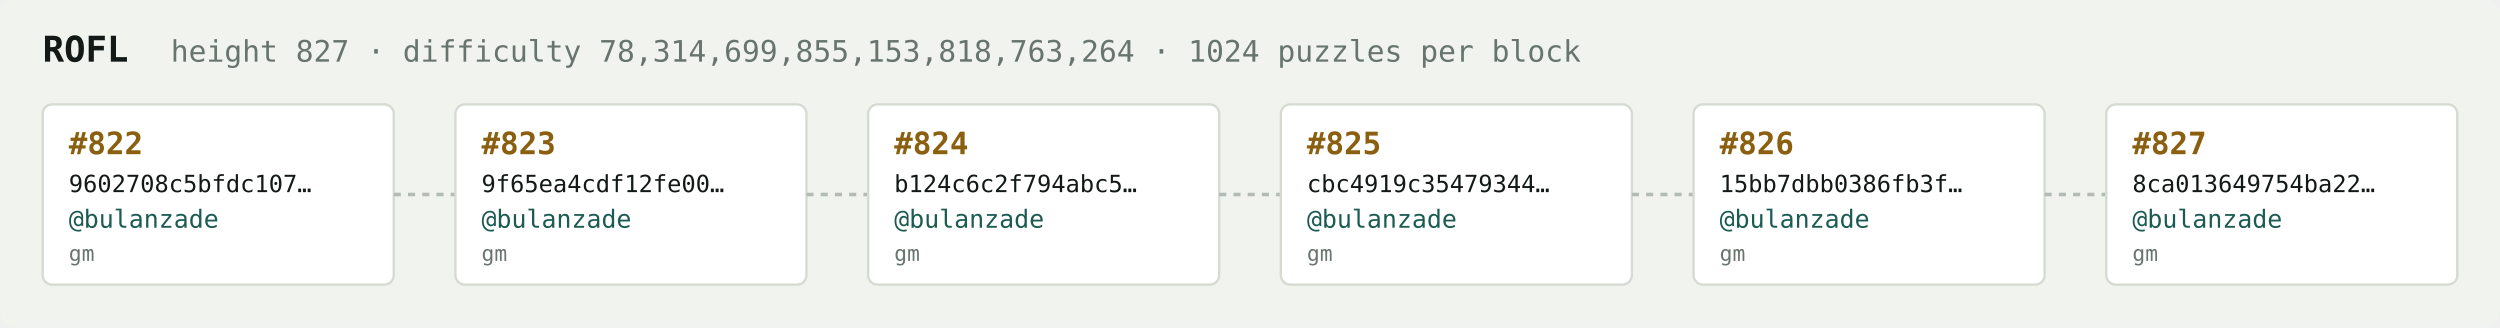
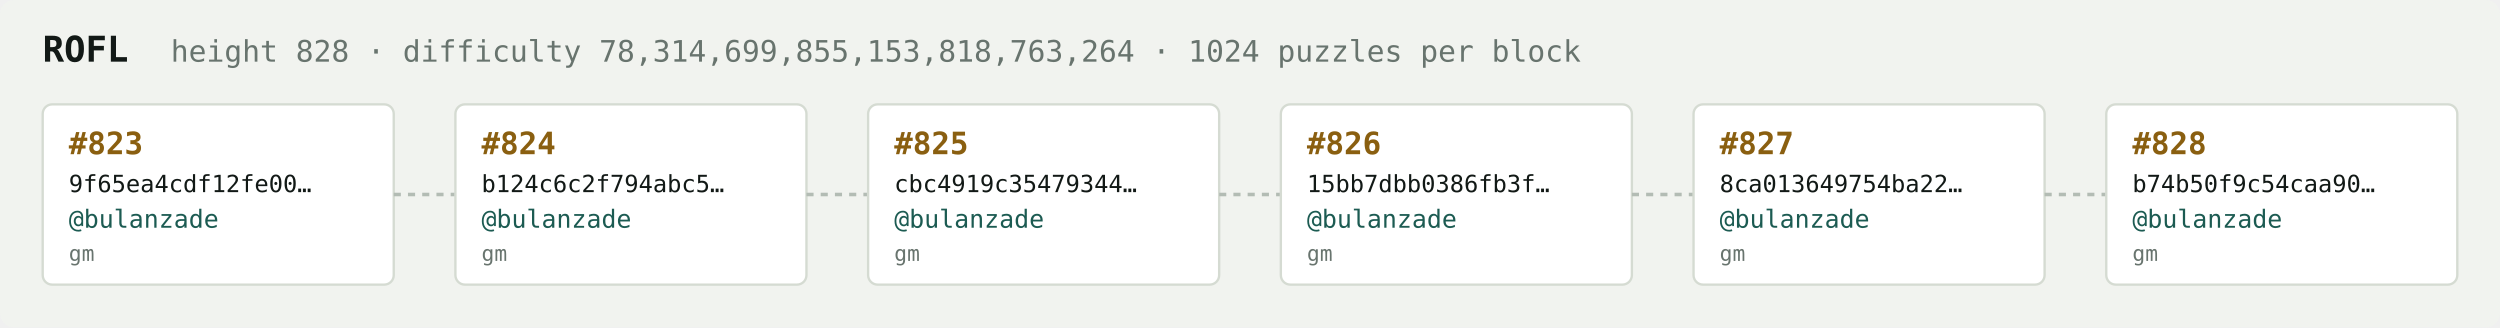
<svg xmlns="http://www.w3.org/2000/svg" width="1054" height="138" viewBox="0 0 1054 138" font-family="ui-monospace,SFMono-Regular,Menlo,monospace">
  <rect fill="#f1f3ef" width="1054" height="138" rx="6" />
  <text x="18" y="26" fill="#121916" font-size="15" font-weight="700">ROFL</text>
-   <text x="72" y="26" fill="#68746e" font-size="12.5">height 827 · difficulty 78,314,699,855,153,818,763,264 · 1024 puzzles per block</text>
+   <text x="72" y="26" fill="#68746e" font-size="12.5">height 828 · difficulty 78,314,699,855,153,818,763,264 · 1024 puzzles per block</text>
  <rect x="18" y="44" width="148" height="76" rx="4" fill="#ffffff" stroke="#d5dbd2" stroke-width="1" />
-   <text x="29" y="65" fill="#8a5f10" font-size="13" font-weight="700">#822</text>
-   <text x="29" y="81" fill="#121916" font-size="10">9602708c5bfdc107…</text>
+   <text x="29" y="65" fill="#8a5f10" font-size="13" font-weight="700">#823</text>
+   <text x="29" y="81" fill="#121916" font-size="10">9f65ea4cdf12fe00…</text>
  <text x="29" y="96" fill="#1c5b52" font-size="10.5">@bulanzade</text>
  <text x="29" y="110" fill="#68746e" font-size="9">gm</text>
  <line x1="166" y1="82.0" x2="192" y2="82.0" stroke="#b3bcb4" stroke-width="1.5" stroke-dasharray="3 3" />
  <rect x="192" y="44" width="148" height="76" rx="4" fill="#ffffff" stroke="#d5dbd2" stroke-width="1" />
-   <text x="203" y="65" fill="#8a5f10" font-size="13" font-weight="700">#823</text>
-   <text x="203" y="81" fill="#121916" font-size="10">9f65ea4cdf12fe00…</text>
+   <text x="203" y="65" fill="#8a5f10" font-size="13" font-weight="700">#824</text>
+   <text x="203" y="81" fill="#121916" font-size="10">b124c6c2f794abc5…</text>
  <text x="203" y="96" fill="#1c5b52" font-size="10.5">@bulanzade</text>
  <text x="203" y="110" fill="#68746e" font-size="9">gm</text>
  <line x1="340" y1="82.0" x2="366" y2="82.0" stroke="#b3bcb4" stroke-width="1.5" stroke-dasharray="3 3" />
  <rect x="366" y="44" width="148" height="76" rx="4" fill="#ffffff" stroke="#d5dbd2" stroke-width="1" />
-   <text x="377" y="65" fill="#8a5f10" font-size="13" font-weight="700">#824</text>
-   <text x="377" y="81" fill="#121916" font-size="10">b124c6c2f794abc5…</text>
+   <text x="377" y="65" fill="#8a5f10" font-size="13" font-weight="700">#825</text>
+   <text x="377" y="81" fill="#121916" font-size="10">cbc4919c35479344…</text>
  <text x="377" y="96" fill="#1c5b52" font-size="10.5">@bulanzade</text>
  <text x="377" y="110" fill="#68746e" font-size="9">gm</text>
  <line x1="514" y1="82.0" x2="540" y2="82.0" stroke="#b3bcb4" stroke-width="1.5" stroke-dasharray="3 3" />
  <rect x="540" y="44" width="148" height="76" rx="4" fill="#ffffff" stroke="#d5dbd2" stroke-width="1" />
-   <text x="551" y="65" fill="#8a5f10" font-size="13" font-weight="700">#825</text>
-   <text x="551" y="81" fill="#121916" font-size="10">cbc4919c35479344…</text>
+   <text x="551" y="65" fill="#8a5f10" font-size="13" font-weight="700">#826</text>
+   <text x="551" y="81" fill="#121916" font-size="10">15bb7dbb0386fb3f…</text>
  <text x="551" y="96" fill="#1c5b52" font-size="10.5">@bulanzade</text>
  <text x="551" y="110" fill="#68746e" font-size="9">gm</text>
  <line x1="688" y1="82.0" x2="714" y2="82.0" stroke="#b3bcb4" stroke-width="1.5" stroke-dasharray="3 3" />
  <rect x="714" y="44" width="148" height="76" rx="4" fill="#ffffff" stroke="#d5dbd2" stroke-width="1" />
-   <text x="725" y="65" fill="#8a5f10" font-size="13" font-weight="700">#826</text>
-   <text x="725" y="81" fill="#121916" font-size="10">15bb7dbb0386fb3f…</text>
+   <text x="725" y="65" fill="#8a5f10" font-size="13" font-weight="700">#827</text>
+   <text x="725" y="81" fill="#121916" font-size="10">8ca013649754ba22…</text>
  <text x="725" y="96" fill="#1c5b52" font-size="10.5">@bulanzade</text>
  <text x="725" y="110" fill="#68746e" font-size="9">gm</text>
  <line x1="862" y1="82.0" x2="888" y2="82.0" stroke="#b3bcb4" stroke-width="1.5" stroke-dasharray="3 3" />
  <rect x="888" y="44" width="148" height="76" rx="4" fill="#ffffff" stroke="#d5dbd2" stroke-width="1" />
-   <text x="899" y="65" fill="#8a5f10" font-size="13" font-weight="700">#827</text>
-   <text x="899" y="81" fill="#121916" font-size="10">8ca013649754ba22…</text>
+   <text x="899" y="65" fill="#8a5f10" font-size="13" font-weight="700">#828</text>
+   <text x="899" y="81" fill="#121916" font-size="10">b74b50f9c54caa90…</text>
  <text x="899" y="96" fill="#1c5b52" font-size="10.5">@bulanzade</text>
  <text x="899" y="110" fill="#68746e" font-size="9">gm</text>
</svg>
